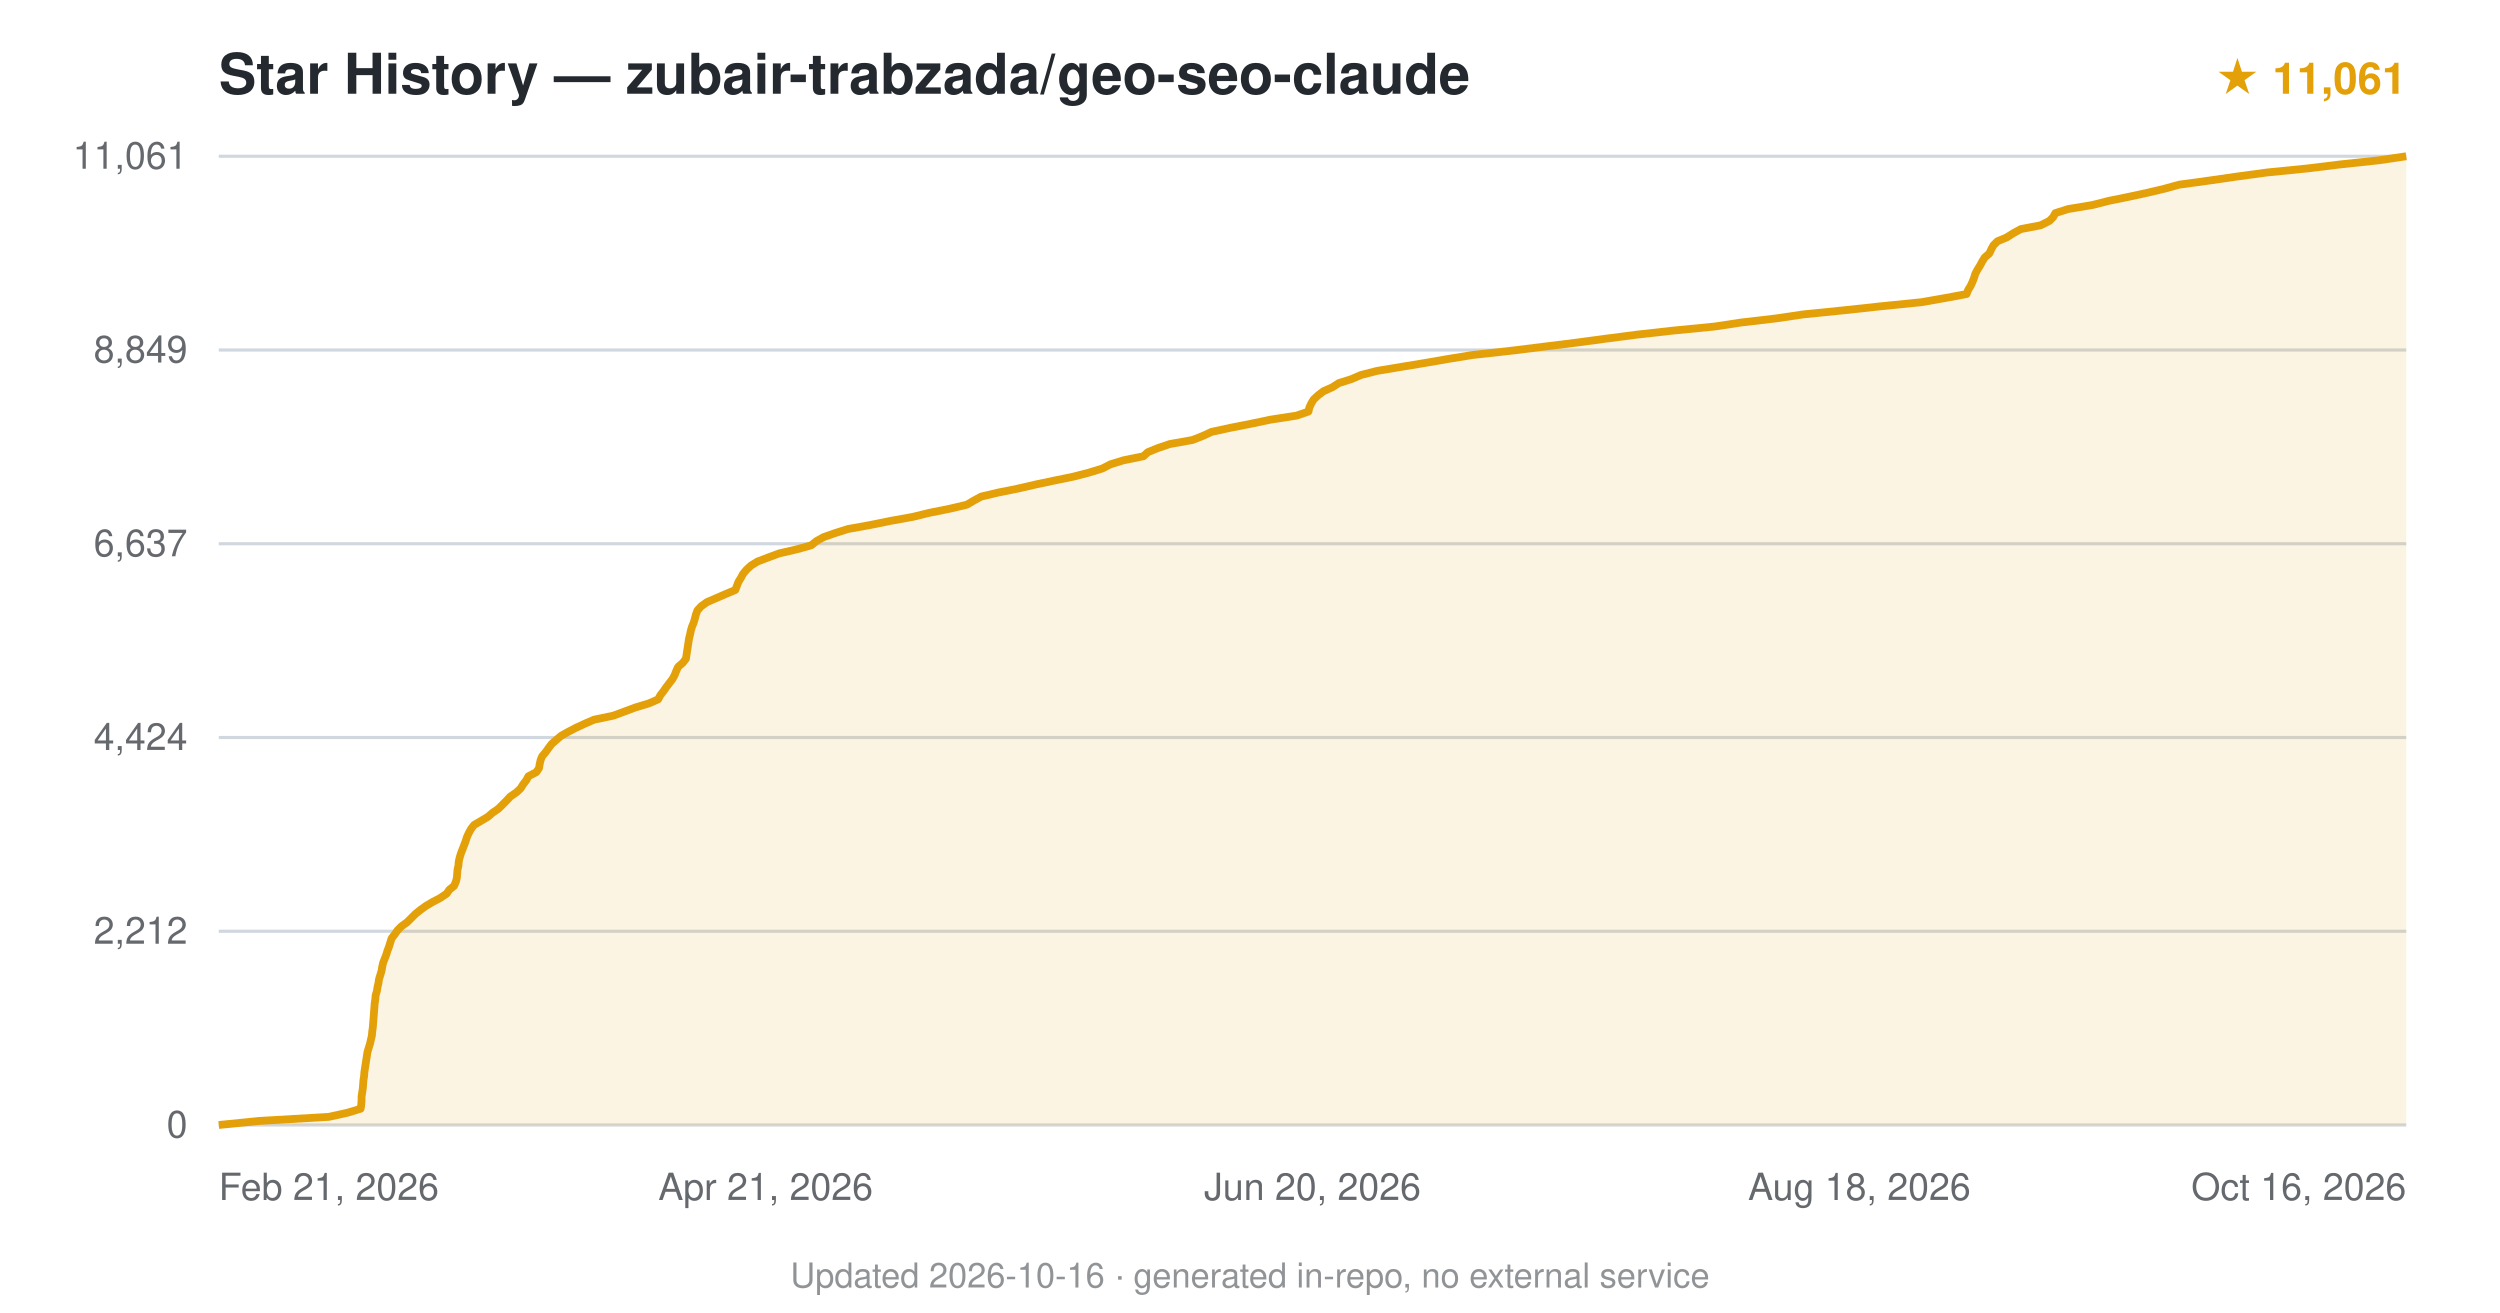
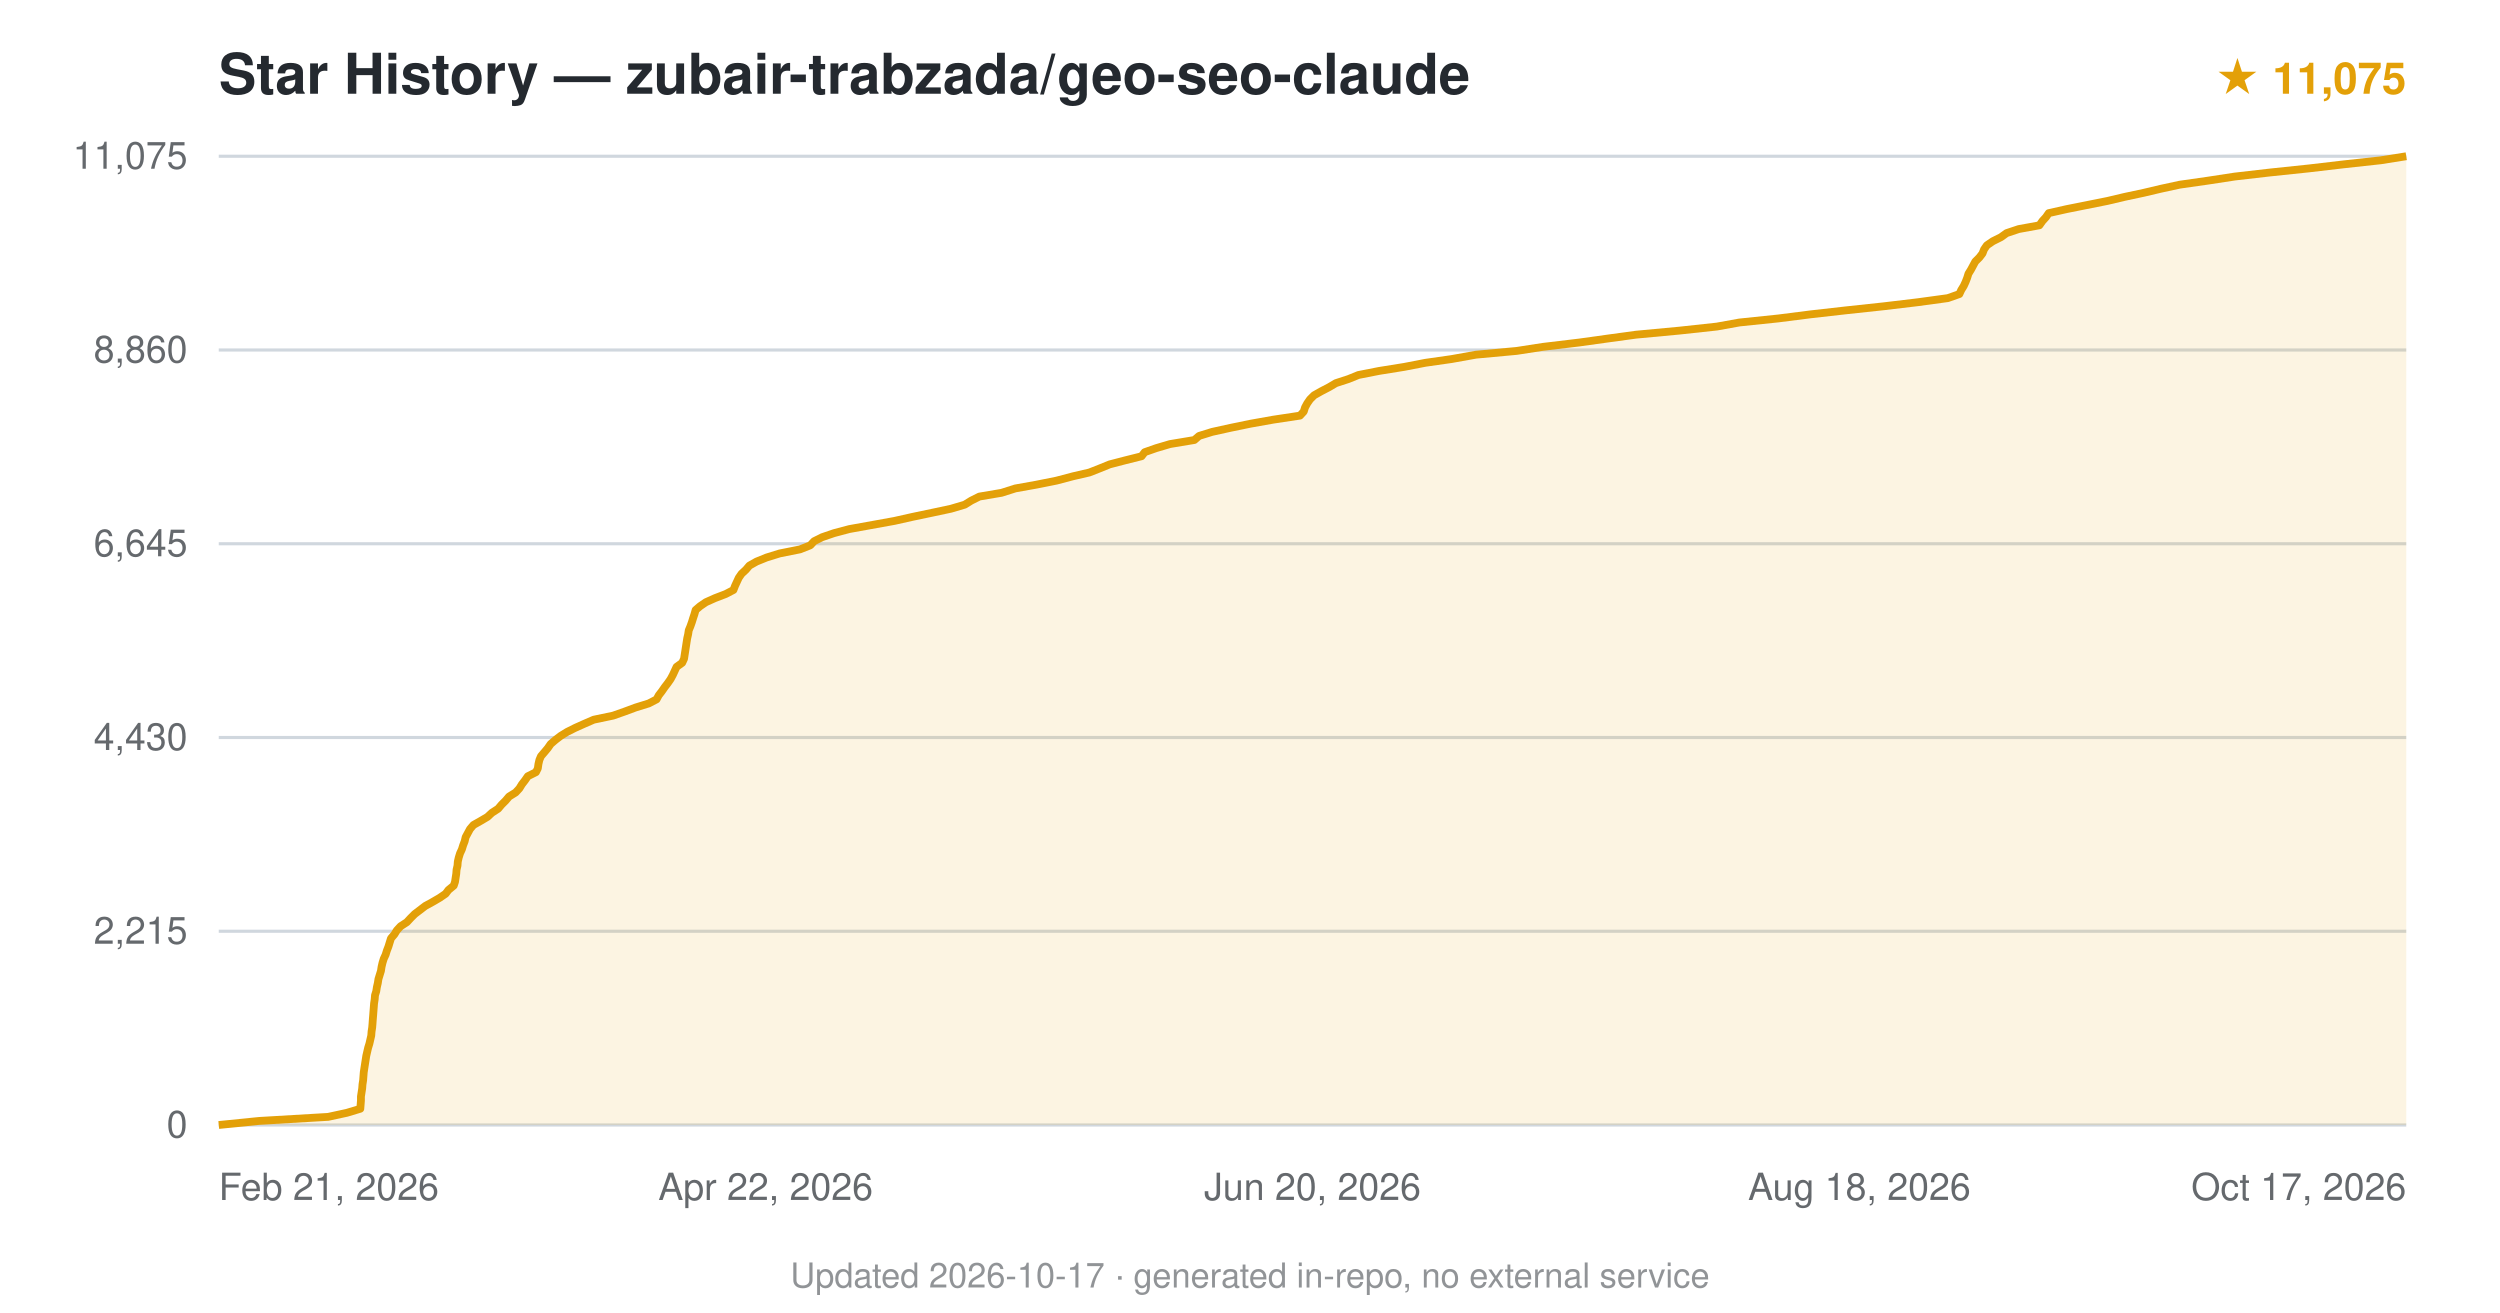
<svg xmlns="http://www.w3.org/2000/svg" viewBox="0 0 800 420" font-family="-apple-system,BlinkMacSystemFont,'Segoe UI',Helvetica,Arial,sans-serif">
  <text x="70" y="30" font-size="18" font-weight="600" fill="#24292f">Star History — zubair-trabzada/geo-seo-claude</text>
-   <text x="770" y="30" text-anchor="end" font-size="14" fill="#e3a008" font-weight="600">★ 11,061</text>
+   <text x="770" y="30" text-anchor="end" font-size="14" fill="#e3a008" font-weight="600">★ 11,075</text>
  <line x1="70" y1="360.0" x2="770" y2="360.0" stroke="#d0d7de" stroke-width="1" />
  <text x="60" y="364.0" text-anchor="end" font-size="12" fill="#24292f" opacity="0.7">0</text>
  <line x1="70" y1="298.0" x2="770" y2="298.0" stroke="#d0d7de" stroke-width="1" />
-   <text x="60" y="302.0" text-anchor="end" font-size="12" fill="#24292f" opacity="0.7">2,212</text>
+   <text x="60" y="302.0" text-anchor="end" font-size="12" fill="#24292f" opacity="0.7">2,215</text>
  <line x1="70" y1="236.0" x2="770" y2="236.0" stroke="#d0d7de" stroke-width="1" />
-   <text x="60" y="240.0" text-anchor="end" font-size="12" fill="#24292f" opacity="0.7">4,424</text>
+   <text x="60" y="240.0" text-anchor="end" font-size="12" fill="#24292f" opacity="0.7">4,430</text>
  <line x1="70" y1="174.0" x2="770" y2="174.0" stroke="#d0d7de" stroke-width="1" />
-   <text x="60" y="178.0" text-anchor="end" font-size="12" fill="#24292f" opacity="0.7">6,637</text>
+   <text x="60" y="178.0" text-anchor="end" font-size="12" fill="#24292f" opacity="0.7">6,645</text>
  <line x1="70" y1="112.0" x2="770" y2="112.0" stroke="#d0d7de" stroke-width="1" />
-   <text x="60" y="116.0" text-anchor="end" font-size="12" fill="#24292f" opacity="0.7">8,849</text>
+   <text x="60" y="116.0" text-anchor="end" font-size="12" fill="#24292f" opacity="0.7">8,860</text>
  <line x1="70" y1="50.0" x2="770" y2="50.0" stroke="#d0d7de" stroke-width="1" />
-   <text x="60" y="54.0" text-anchor="end" font-size="12" fill="#24292f" opacity="0.7">11,061</text>
-   <path d="M70.0,360.0 L82.9,358.7 L105.2,357.4 L111.1,356.1 L115.4,354.8 L115.6,353.5 L115.7,352.2 L115.7,350.9 L115.9,349.6 L116.1,348.3 L116.2,347.0 L116.3,345.7 L116.5,344.4 L116.6,343.1 L116.8,341.8 L117.0,340.5 L117.2,339.2 L117.4,337.9 L117.6,336.6 L118.0,335.3 L118.4,334.0 L118.7,332.7 L119.0,331.4 L119.1,330.2 L119.3,328.8 L119.4,327.5 L119.5,326.3 L119.6,325.0 L119.7,323.6 L119.8,322.4 L119.9,321.1 L120.1,319.8 L120.2,318.5 L120.6,317.2 L120.8,315.9 L121.1,314.6 L121.3,313.3 L121.7,312.0 L122.1,310.7 L122.3,309.4 L122.6,308.1 L123.1,306.8 L123.6,305.5 L124.0,304.2 L124.5,302.9 L124.9,301.6 L125.3,300.3 L126.3,299.0 L127.2,297.7 L128.5,296.4 L130.3,295.1 L131.6,293.8 L132.9,292.5 L134.5,291.2 L136.3,289.9 L138.5,288.6 L140.8,287.4 L142.9,286.0 L143.8,284.7 L145.3,283.5 L145.9,282.1 L146.2,280.9 L146.3,279.6 L146.4,278.3 L146.7,277.0 L146.8,275.7 L147.1,274.4 L147.5,273.1 L148.0,271.8 L148.5,270.5 L149.0,269.2 L149.4,267.9 L150.0,266.6 L150.7,265.3 L151.7,264.0 L153.9,262.7 L156.1,261.4 L157.6,260.1 L159.5,258.8 L160.8,257.5 L162.1,256.2 L163.3,254.9 L165.2,253.6 L166.6,252.3 L167.4,251.0 L168.4,249.7 L169.1,248.4 L171.6,247.1 L172.5,245.8 L172.7,244.5 L173.0,243.2 L173.5,242.0 L174.6,240.7 L175.6,239.3 L176.5,238.1 L178.0,236.8 L179.5,235.5 L181.8,234.2 L184.3,232.9 L187.1,231.6 L190.1,230.3 L196.3,229.0 L199.8,227.7 L203.3,226.4 L207.6,225.1 L210.6,223.8 L211.3,222.5 L212.3,221.2 L213.2,219.9 L214.2,218.6 L215.2,217.3 L215.9,216.0 L216.4,214.7 L217.0,213.4 L218.5,212.1 L219.5,210.8 L219.7,209.5 L219.9,208.2 L220.1,206.9 L220.3,205.6 L220.5,204.3 L220.8,203.1 L221.1,201.7 L221.5,200.4 L222.0,199.2 L222.4,197.8 L222.7,196.6 L223.2,195.3 L224.4,194.0 L226.2,192.7 L229.2,191.4 L232.2,190.1 L235.3,188.8 L235.8,187.5 L236.3,186.2 L237.1,184.9 L237.8,183.6 L238.9,182.3 L240.3,181.0 L242.4,179.7 L245.8,178.4 L249.3,177.1 L254.9,175.8 L259.6,174.5 L261.2,173.2 L263.5,171.9 L267.2,170.6 L271.3,169.3 L278.5,168.0 L284.9,166.7 L292.1,165.4 L297.4,164.1 L303.9,162.8 L309.4,161.5 L311.6,160.2 L314.0,158.9 L319.5,157.6 L325.5,156.4 L331.6,155.0 L337.3,153.8 L343.6,152.5 L348.6,151.2 L352.8,149.9 L355.3,148.6 L359.5,147.3 L365.9,146.0 L367.3,144.7 L370.5,143.4 L374.3,142.1 L381.6,140.8 L384.9,139.5 L387.7,138.2 L393.7,136.9 L400.3,135.6 L406.5,134.3 L414.9,133.0 L418.7,131.7 L419.0,130.4 L419.6,129.1 L420.4,127.8 L421.8,126.5 L423.5,125.2 L426.4,123.9 L428.4,122.6 L432.5,121.3 L435.5,120.0 L440.6,118.7 L448.4,117.4 L456.3,116.1 L463.2,114.9 L471.2,113.6 L483.9,112.2 L493.5,111.0 L504.0,109.7 L513.7,108.4 L523.7,107.1 L535.3,105.8 L548.6,104.5 L557.2,103.2 L568.3,101.9 L577.1,100.6 L590.0,99.3 L602.0,98.0 L614.9,96.7 L622.3,95.4 L629.3,94.1 L629.8,92.8 L630.6,91.5 L631.2,90.2 L631.7,88.9 L632.1,87.6 L632.8,86.3 L633.6,85.0 L634.3,83.7 L635.1,82.4 L636.6,81.1 L637.2,79.8 L637.9,78.5 L639.2,77.2 L642.1,76.0 L644.3,74.6 L646.7,73.3 L653.0,72.1 L655.8,70.7 L657.0,69.5 L657.7,68.2 L661.8,66.9 L669.6,65.6 L674.7,64.3 L681.1,63.0 L687.1,61.7 L692.6,60.4 L697.3,59.1 L706.8,57.8 L715.8,56.5 L725.4,55.2 L738.4,53.9 L749.0,52.6 L761.2,51.3 L770.0,50.0 L770.0,360 L70.0,360 Z" fill="#e3a008" opacity="0.12" />
-   <path d="M70.0,360.0 L82.9,358.7 L105.2,357.4 L111.1,356.1 L115.4,354.8 L115.6,353.5 L115.7,352.2 L115.7,350.9 L115.9,349.6 L116.1,348.3 L116.2,347.0 L116.3,345.7 L116.5,344.4 L116.6,343.1 L116.8,341.8 L117.0,340.5 L117.2,339.2 L117.4,337.9 L117.6,336.6 L118.0,335.3 L118.4,334.0 L118.7,332.7 L119.0,331.4 L119.1,330.2 L119.3,328.8 L119.4,327.5 L119.5,326.3 L119.6,325.0 L119.7,323.6 L119.8,322.4 L119.9,321.1 L120.1,319.8 L120.2,318.5 L120.6,317.2 L120.8,315.9 L121.1,314.6 L121.3,313.3 L121.7,312.0 L122.1,310.7 L122.3,309.4 L122.6,308.1 L123.1,306.8 L123.6,305.5 L124.0,304.2 L124.5,302.9 L124.9,301.6 L125.3,300.3 L126.3,299.0 L127.2,297.7 L128.5,296.4 L130.3,295.1 L131.6,293.8 L132.9,292.5 L134.5,291.2 L136.3,289.9 L138.5,288.6 L140.8,287.4 L142.9,286.0 L143.8,284.7 L145.3,283.5 L145.9,282.1 L146.2,280.9 L146.3,279.6 L146.4,278.3 L146.7,277.0 L146.8,275.7 L147.1,274.4 L147.5,273.1 L148.0,271.8 L148.5,270.5 L149.0,269.2 L149.4,267.9 L150.0,266.6 L150.7,265.3 L151.7,264.0 L153.9,262.7 L156.1,261.4 L157.6,260.1 L159.5,258.8 L160.8,257.5 L162.1,256.2 L163.3,254.9 L165.2,253.6 L166.6,252.3 L167.4,251.0 L168.4,249.7 L169.1,248.4 L171.6,247.1 L172.5,245.8 L172.7,244.5 L173.0,243.2 L173.5,242.0 L174.6,240.7 L175.6,239.3 L176.5,238.1 L178.0,236.8 L179.5,235.5 L181.8,234.2 L184.3,232.9 L187.1,231.6 L190.1,230.3 L196.3,229.0 L199.8,227.7 L203.3,226.4 L207.6,225.1 L210.6,223.8 L211.3,222.5 L212.3,221.2 L213.2,219.9 L214.2,218.6 L215.2,217.3 L215.9,216.0 L216.4,214.7 L217.0,213.4 L218.5,212.1 L219.5,210.8 L219.7,209.5 L219.9,208.2 L220.1,206.9 L220.3,205.6 L220.5,204.3 L220.8,203.1 L221.1,201.7 L221.5,200.4 L222.0,199.2 L222.4,197.8 L222.7,196.6 L223.2,195.3 L224.4,194.0 L226.2,192.7 L229.2,191.4 L232.2,190.1 L235.3,188.8 L235.8,187.5 L236.3,186.2 L237.1,184.9 L237.8,183.6 L238.9,182.3 L240.3,181.0 L242.4,179.7 L245.8,178.4 L249.3,177.1 L254.9,175.8 L259.6,174.5 L261.2,173.2 L263.5,171.9 L267.2,170.6 L271.3,169.3 L278.5,168.0 L284.9,166.7 L292.1,165.4 L297.4,164.1 L303.9,162.8 L309.4,161.5 L311.6,160.2 L314.0,158.9 L319.5,157.6 L325.5,156.4 L331.6,155.0 L337.3,153.8 L343.6,152.5 L348.6,151.2 L352.8,149.9 L355.3,148.6 L359.5,147.3 L365.9,146.0 L367.3,144.7 L370.5,143.4 L374.3,142.1 L381.6,140.8 L384.9,139.5 L387.7,138.2 L393.7,136.9 L400.3,135.6 L406.5,134.3 L414.9,133.0 L418.7,131.7 L419.0,130.4 L419.6,129.1 L420.4,127.8 L421.8,126.5 L423.5,125.2 L426.4,123.9 L428.4,122.6 L432.5,121.3 L435.5,120.0 L440.6,118.7 L448.4,117.4 L456.3,116.1 L463.2,114.9 L471.2,113.6 L483.9,112.2 L493.5,111.0 L504.0,109.7 L513.7,108.4 L523.7,107.1 L535.3,105.8 L548.6,104.5 L557.2,103.2 L568.3,101.9 L577.1,100.6 L590.0,99.3 L602.0,98.0 L614.9,96.7 L622.3,95.4 L629.3,94.1 L629.8,92.8 L630.6,91.5 L631.2,90.2 L631.7,88.9 L632.1,87.6 L632.8,86.3 L633.6,85.0 L634.3,83.7 L635.1,82.4 L636.6,81.1 L637.2,79.8 L637.9,78.5 L639.2,77.2 L642.1,76.0 L644.3,74.6 L646.7,73.3 L653.0,72.1 L655.8,70.7 L657.0,69.5 L657.7,68.2 L661.8,66.9 L669.6,65.6 L674.7,64.3 L681.1,63.0 L687.1,61.7 L692.6,60.4 L697.3,59.1 L706.8,57.8 L715.8,56.5 L725.4,55.2 L738.4,53.9 L749.0,52.6 L761.2,51.3 L770.0,50.0" fill="none" stroke="#e3a008" stroke-width="2.5" stroke-linejoin="round" />
+   <text x="60" y="54.0" text-anchor="end" font-size="12" fill="#24292f" opacity="0.7">11,075</text>
+   <path d="M70.0,360.0 L82.9,358.7 L105.0,357.4 L111.0,356.1 L115.3,354.8 L115.4,353.5 L115.5,352.2 L115.5,350.9 L115.7,349.6 L115.9,348.3 L116.0,347.0 L116.2,345.7 L116.3,344.4 L116.4,343.1 L116.6,341.8 L116.8,340.5 L117.0,339.2 L117.2,337.9 L117.5,336.6 L117.8,335.3 L118.2,334.0 L118.5,332.7 L118.8,331.4 L118.9,330.1 L119.1,328.8 L119.2,327.6 L119.3,326.2 L119.4,325.0 L119.5,323.7 L119.6,322.4 L119.7,321.1 L119.9,319.8 L120.0,318.5 L120.4,317.2 L120.6,315.9 L120.9,314.6 L121.1,313.3 L121.5,312.0 L121.9,310.7 L122.1,309.4 L122.4,308.1 L122.8,306.8 L123.4,305.5 L123.8,304.2 L124.3,302.9 L124.7,301.6 L125.1,300.3 L126.2,299.0 L127.0,297.7 L128.2,296.4 L130.2,295.1 L131.4,293.8 L132.7,292.5 L134.4,291.2 L136.1,289.9 L138.3,288.7 L140.7,287.3 L142.6,286.0 L143.5,284.8 L145.2,283.4 L145.6,282.2 L145.8,280.9 L146.0,279.6 L146.1,278.3 L146.4,277.0 L146.5,275.7 L146.8,274.4 L147.2,273.1 L147.8,271.8 L148.2,270.5 L148.7,269.2 L149.0,267.9 L149.7,266.6 L150.4,265.3 L151.5,264.0 L153.8,262.7 L156.0,261.4 L157.4,260.1 L159.4,258.8 L160.5,257.5 L161.8,256.2 L162.9,254.9 L165.0,253.6 L166.2,252.3 L167.0,251.0 L168.0,249.7 L168.9,248.4 L171.5,247.1 L172.1,245.9 L172.3,244.5 L172.6,243.2 L173.1,242.0 L174.3,240.6 L175.3,239.4 L176.2,238.1 L177.7,236.8 L179.4,235.5 L181.5,234.2 L184.1,232.9 L187.0,231.6 L190.0,230.3 L196.2,229.0 L199.9,227.7 L203.4,226.4 L207.6,225.1 L210.1,223.8 L210.8,222.5 L211.8,221.2 L212.7,219.9 L213.7,218.6 L214.6,217.3 L215.3,216.0 L215.9,214.7 L216.5,213.4 L218.3,212.1 L218.9,210.8 L219.1,209.5 L219.3,208.2 L219.5,206.9 L219.7,205.6 L219.9,204.3 L220.2,203.0 L220.4,201.7 L220.9,200.5 L221.4,199.1 L221.8,197.8 L222.2,196.6 L222.6,195.2 L224.0,194.0 L225.9,192.7 L228.8,191.4 L232.2,190.1 L234.7,188.8 L235.2,187.5 L235.8,186.2 L236.4,184.9 L237.3,183.6 L238.7,182.3 L239.8,181.0 L242.1,179.7 L245.3,178.4 L249.5,177.1 L256.0,175.8 L259.3,174.5 L260.5,173.2 L263.1,171.9 L266.9,170.6 L271.8,169.3 L279.0,168.0 L286.2,166.7 L292.0,165.4 L298.2,164.1 L304.3,162.8 L308.7,161.5 L310.8,160.2 L313.4,158.9 L320.5,157.7 L324.9,156.3 L331.6,155.1 L338.1,153.8 L343.4,152.4 L348.6,151.2 L351.9,149.9 L355.1,148.6 L360.1,147.3 L365.3,146.0 L366.3,144.7 L370.0,143.4 L374.4,142.1 L382.2,140.8 L383.7,139.5 L387.9,138.2 L393.8,136.9 L400.1,135.6 L407.4,134.3 L416.0,133.0 L417.2,131.7 L417.6,130.4 L418.3,129.1 L419.2,127.8 L420.5,126.5 L422.8,125.2 L425.3,123.9 L427.5,122.6 L431.5,121.3 L434.7,120.0 L441.3,118.7 L449.4,117.4 L456.1,116.1 L464.5,114.9 L472.3,113.5 L485.3,112.3 L493.7,111.0 L505.4,109.6 L514.0,108.4 L523.5,107.1 L537.4,105.8 L549.4,104.5 L556.6,103.2 L569.1,101.9 L579.3,100.6 L590.8,99.3 L602.9,98.0 L613.8,96.7 L623.3,95.4 L627.0,94.1 L627.6,92.8 L628.4,91.5 L629.0,90.2 L629.5,88.9 L629.9,87.6 L630.7,86.3 L631.4,85.0 L632.1,83.7 L633.4,82.4 L634.4,81.1 L634.9,79.8 L635.8,78.5 L637.7,77.2 L640.3,75.9 L642.1,74.6 L646.0,73.3 L652.6,72.1 L653.6,70.7 L654.7,69.5 L655.6,68.2 L661.4,66.9 L667.9,65.6 L674.4,64.3 L679.9,63.0 L686.0,61.7 L691.5,60.4 L697.5,59.1 L706.6,57.8 L715.1,56.5 L726.4,55.2 L738.8,53.9 L749.9,52.6 L761.8,51.3 L770.0,50.0 L770.0,360 L70.0,360 Z" fill="#e3a008" opacity="0.12" />
+   <path d="M70.0,360.0 L82.9,358.7 L105.0,357.4 L111.0,356.1 L115.3,354.8 L115.4,353.5 L115.5,352.2 L115.5,350.9 L115.7,349.6 L115.9,348.3 L116.0,347.0 L116.2,345.7 L116.3,344.4 L116.4,343.1 L116.6,341.8 L116.8,340.5 L117.0,339.2 L117.2,337.9 L117.5,336.6 L117.8,335.3 L118.2,334.0 L118.5,332.7 L118.8,331.4 L118.9,330.1 L119.1,328.8 L119.2,327.6 L119.3,326.2 L119.4,325.0 L119.5,323.7 L119.6,322.4 L119.7,321.1 L119.9,319.8 L120.0,318.5 L120.4,317.2 L120.6,315.9 L120.9,314.6 L121.1,313.3 L121.5,312.0 L121.9,310.7 L122.1,309.4 L122.4,308.1 L122.8,306.8 L123.4,305.5 L123.8,304.2 L124.3,302.9 L124.7,301.6 L125.1,300.3 L126.2,299.0 L127.0,297.7 L128.2,296.4 L130.2,295.1 L131.4,293.8 L132.7,292.5 L134.4,291.2 L136.1,289.9 L138.3,288.7 L140.7,287.3 L142.6,286.0 L143.5,284.8 L145.2,283.4 L145.6,282.2 L145.8,280.9 L146.0,279.6 L146.1,278.3 L146.4,277.0 L146.5,275.7 L146.8,274.4 L147.2,273.1 L147.8,271.8 L148.2,270.5 L148.7,269.2 L149.0,267.9 L149.7,266.6 L150.4,265.3 L151.5,264.0 L153.8,262.7 L156.0,261.4 L157.4,260.1 L159.4,258.8 L160.5,257.5 L161.8,256.2 L162.9,254.9 L165.0,253.6 L166.2,252.3 L167.0,251.0 L168.0,249.7 L168.9,248.4 L171.5,247.1 L172.1,245.9 L172.3,244.5 L172.6,243.2 L173.1,242.0 L174.3,240.6 L175.3,239.4 L176.2,238.1 L177.7,236.8 L179.4,235.5 L181.5,234.2 L184.1,232.9 L187.0,231.6 L190.0,230.3 L196.2,229.0 L199.9,227.7 L203.4,226.4 L207.6,225.1 L210.1,223.8 L210.8,222.5 L211.8,221.2 L212.7,219.9 L213.7,218.6 L214.6,217.3 L215.3,216.0 L215.9,214.7 L216.5,213.4 L218.3,212.1 L218.9,210.8 L219.1,209.5 L219.3,208.2 L219.5,206.9 L219.7,205.6 L219.9,204.3 L220.2,203.0 L220.4,201.7 L220.9,200.5 L221.4,199.1 L221.8,197.8 L222.2,196.6 L222.6,195.2 L224.0,194.0 L225.9,192.7 L228.8,191.4 L232.2,190.1 L234.7,188.8 L235.2,187.5 L235.8,186.2 L236.4,184.9 L237.3,183.6 L238.7,182.3 L239.8,181.0 L242.1,179.7 L245.3,178.4 L249.5,177.1 L256.0,175.8 L259.3,174.5 L260.5,173.2 L263.1,171.9 L266.9,170.6 L271.8,169.3 L279.0,168.0 L286.2,166.7 L292.0,165.4 L298.2,164.1 L304.3,162.8 L308.7,161.5 L310.8,160.2 L313.4,158.9 L320.5,157.7 L324.9,156.3 L331.6,155.1 L338.1,153.8 L343.4,152.4 L348.6,151.2 L351.9,149.9 L355.1,148.6 L360.1,147.3 L365.3,146.0 L366.3,144.7 L370.0,143.4 L374.4,142.1 L382.2,140.8 L383.7,139.5 L387.9,138.2 L393.8,136.9 L400.1,135.6 L407.4,134.3 L416.0,133.0 L417.2,131.7 L417.6,130.4 L418.3,129.1 L419.2,127.8 L420.5,126.5 L422.8,125.2 L425.3,123.9 L427.5,122.6 L431.5,121.3 L434.7,120.0 L441.3,118.7 L449.4,117.4 L456.1,116.1 L464.5,114.9 L472.3,113.5 L485.3,112.3 L493.7,111.0 L505.4,109.6 L514.0,108.4 L523.5,107.1 L537.4,105.8 L549.4,104.5 L556.6,103.2 L569.1,101.9 L579.3,100.6 L590.8,99.3 L602.9,98.0 L613.8,96.7 L623.3,95.4 L627.0,94.1 L627.6,92.8 L628.4,91.5 L629.0,90.2 L629.5,88.9 L629.9,87.6 L630.7,86.3 L631.4,85.0 L632.1,83.7 L633.4,82.4 L634.4,81.1 L634.9,79.8 L635.8,78.5 L637.7,77.2 L640.3,75.9 L642.1,74.6 L646.0,73.3 L652.6,72.1 L653.6,70.7 L654.7,69.5 L655.6,68.2 L661.4,66.9 L667.9,65.6 L674.4,64.3 L679.9,63.0 L686.0,61.7 L691.5,60.4 L697.5,59.1 L706.6,57.8 L715.1,56.5 L726.4,55.2 L738.8,53.9 L749.9,52.6 L761.8,51.3 L770.0,50.0" fill="none" stroke="#e3a008" stroke-width="2.5" stroke-linejoin="round" />
  <text x="70.0" y="384" text-anchor="start" font-size="12" fill="#24292f" opacity="0.7">Feb 21, 2026</text>
-   <text x="245.0" y="384" text-anchor="middle" font-size="12" fill="#24292f" opacity="0.7">Apr 21, 2026</text>
+   <text x="245.0" y="384" text-anchor="middle" font-size="12" fill="#24292f" opacity="0.7">Apr 22, 2026</text>
  <text x="420.0" y="384" text-anchor="middle" font-size="12" fill="#24292f" opacity="0.7">Jun 20, 2026</text>
  <text x="595.0" y="384" text-anchor="middle" font-size="12" fill="#24292f" opacity="0.7">Aug 18, 2026</text>
-   <text x="770.0" y="384" text-anchor="end" font-size="12" fill="#24292f" opacity="0.7">Oct 16, 2026</text>
-   <text x="400.0" y="412" text-anchor="middle" font-size="11" fill="#24292f" opacity="0.5">Updated 2026-10-16 · generated in-repo, no external service</text>
+   <text x="770.0" y="384" text-anchor="end" font-size="12" fill="#24292f" opacity="0.7">Oct 17, 2026</text>
+   <text x="400.0" y="412" text-anchor="middle" font-size="11" fill="#24292f" opacity="0.5">Updated 2026-10-17 · generated in-repo, no external service</text>
</svg>
